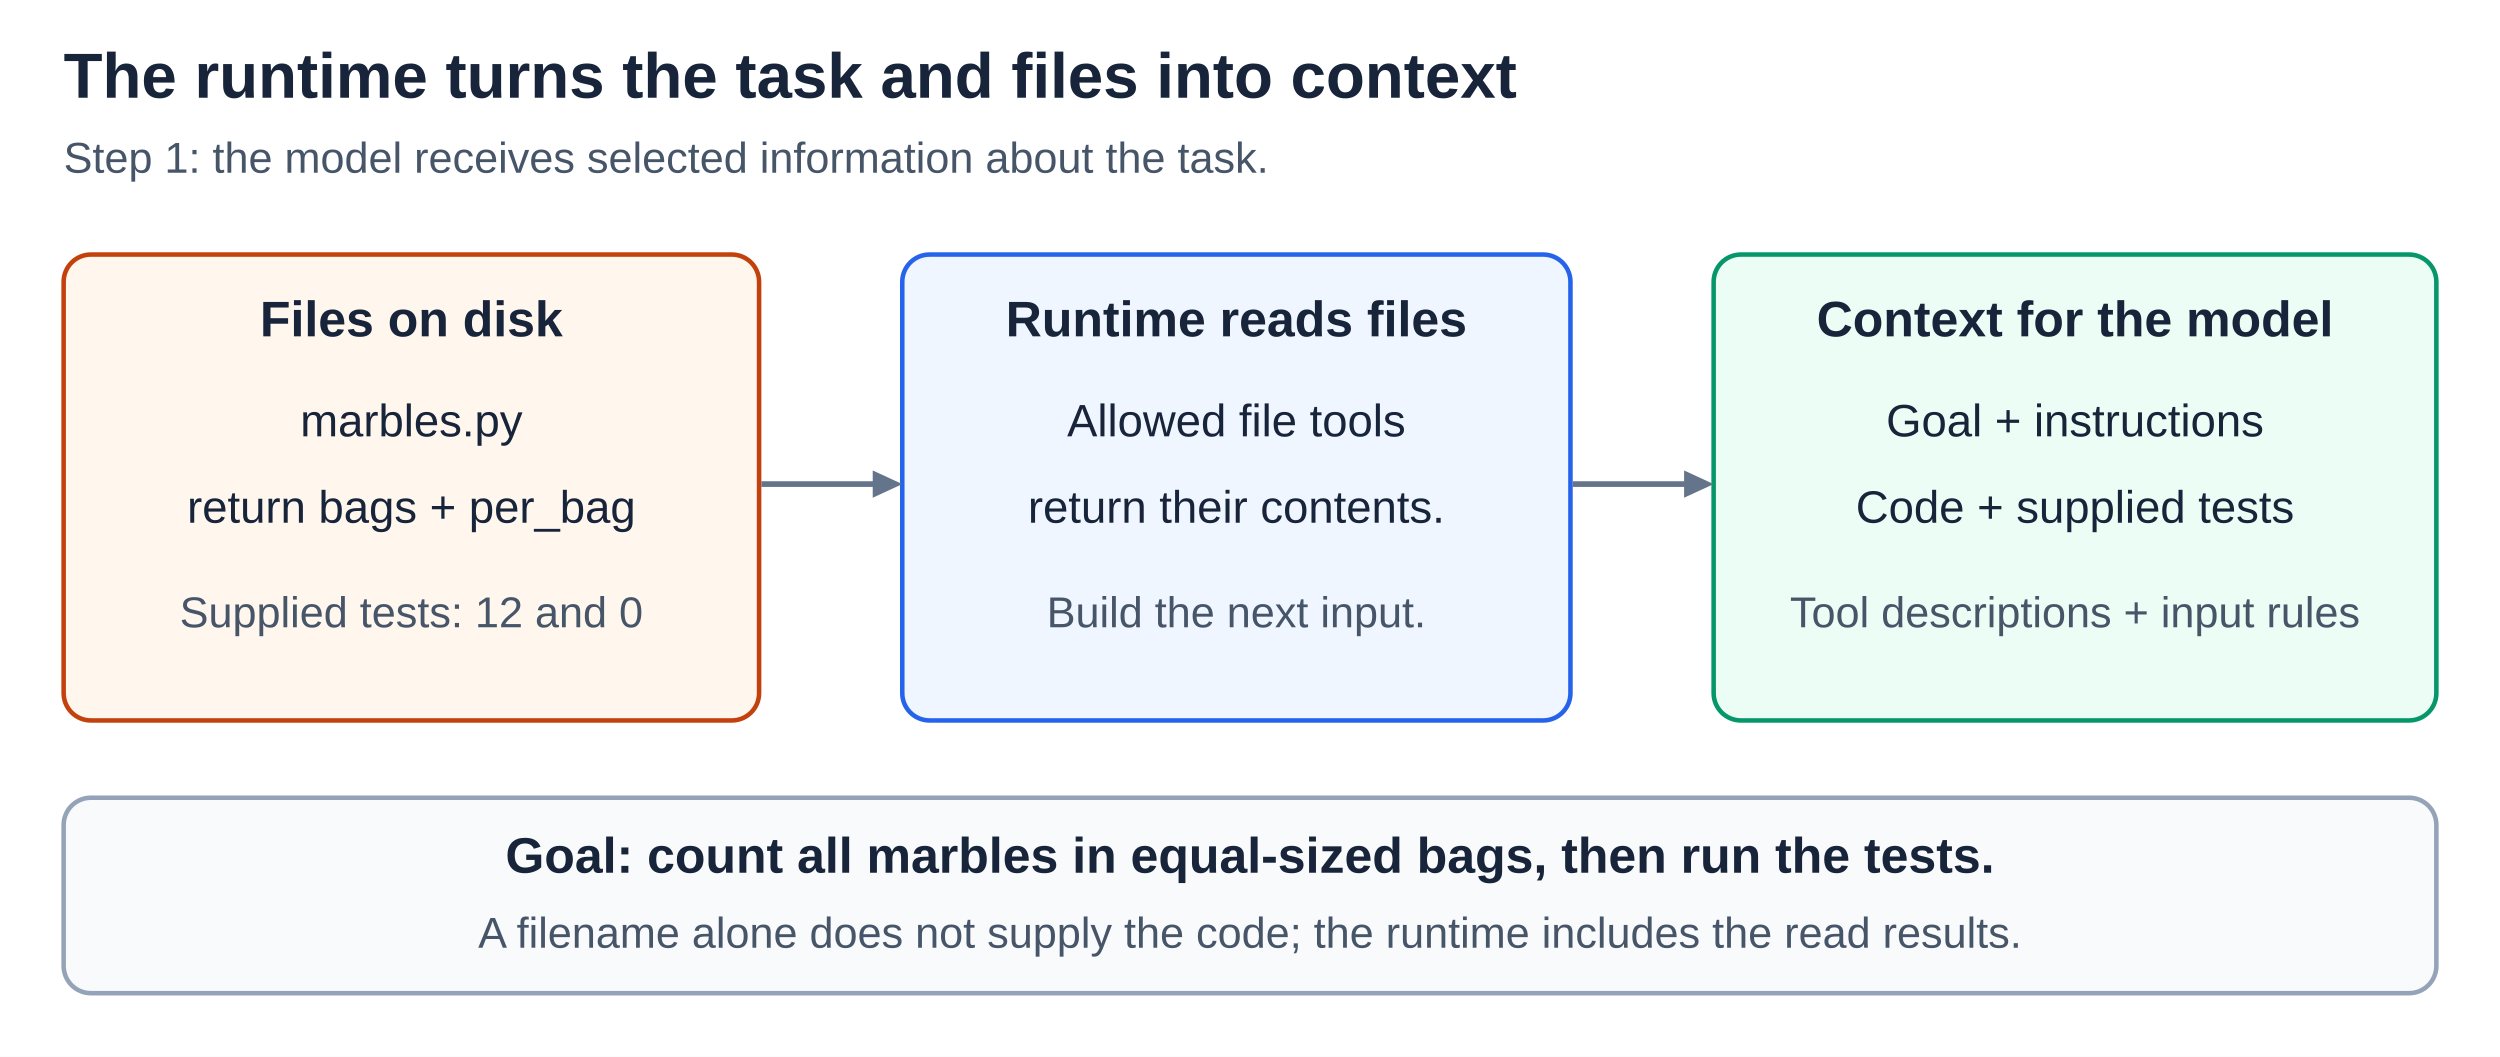
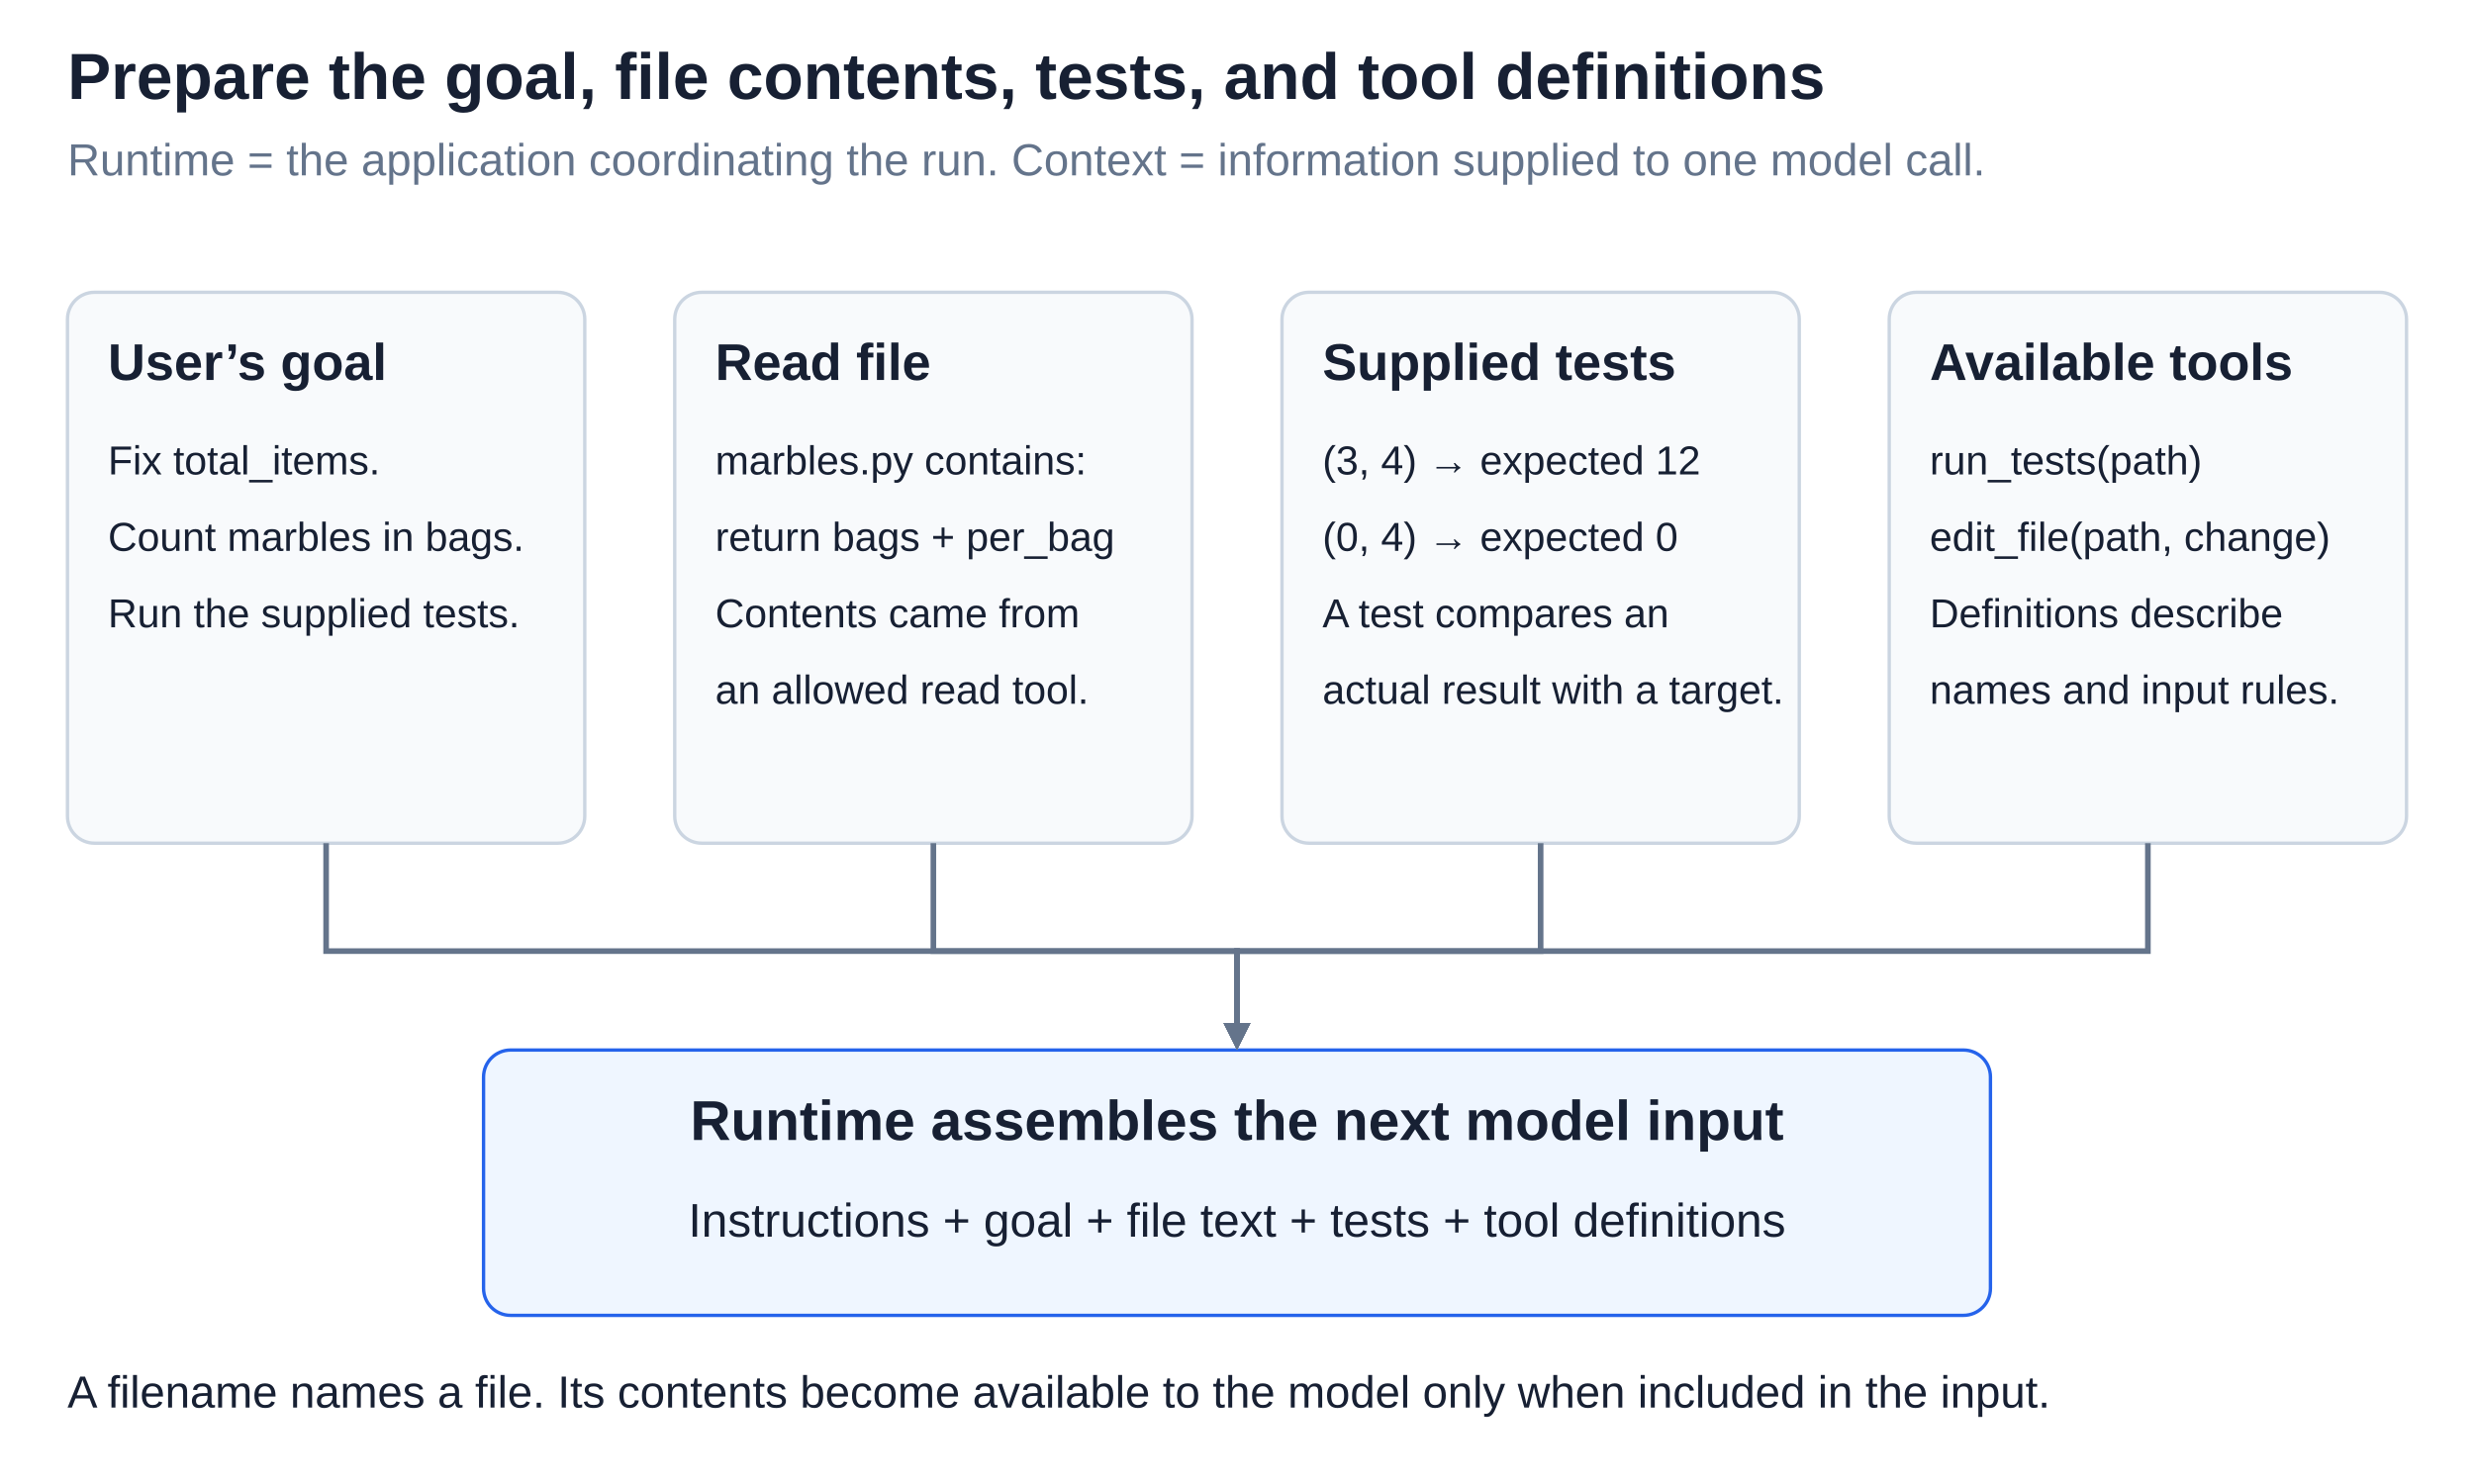
- <svg xmlns="http://www.w3.org/2000/svg" width="1100" height="465" viewBox="0 0 1100 465" role="img" aria-labelledby="title desc">
+ <svg xmlns="http://www.w3.org/2000/svg" width="1500" height="900" viewBox="0 0 1100 660" role="img" aria-labelledby="title desc">
  <defs>
-     <style>
-       text { font-family: Arial, Helvetica, sans-serif; fill: #17243a; }
-       .title { font-size: 28px; font-weight: 700; }
-       .subtitle { font-size: 19px; fill: #475569; }
-       .label { font-size: 22px; font-weight: 700; }
-       .body { font-size: 20px; }
-       .note { font-size: 19px; fill: #475569; }
-       .connector { stroke: #64748b; stroke-width: 2.5; fill: none; }
-       .head { fill: #64748b; }
-     </style>
+     <style>text { font-family: Arial, Helvetica, sans-serif; }</style>
  </defs>
-   <rect width="1100" height="465" fill="#ffffff" />
-   <text class="title" x="28" y="43" text-anchor="start">The runtime turns the task and files into context</text>
-   <text class="subtitle" x="28" y="76" text-anchor="start">Step 1: the model receives selected information about the task.</text>
-   <g id="source-files">
-     <rect x="28" y="112" width="306" height="205" rx="12" fill="#fff7ed" stroke="#c2410c" stroke-width="2" />
-     <text class="label" x="181.0" y="148" text-anchor="middle">Files on disk</text>
-     <text class="body" x="181.0" y="192" text-anchor="middle">marbles.py</text>
-     <text class="body" x="181.0" y="230" text-anchor="middle">return bags + per_bag</text>
-     <text class="note" x="181.0" y="276" text-anchor="middle">Supplied tests: 12 and 0</text>
+   <rect width="1100" height="660" fill="#ffffff" />
+   <text x="30" y="44" font-size="29" font-weight="700" text-anchor="start" fill="#172033">Prepare the goal, file contents, tests, and tool definitions</text>
+   <text x="30" y="78" font-size="20" font-weight="400" text-anchor="start" fill="#64748b">Runtime = the application coordinating the run. Context = information supplied to one model call.</text>
+   <g id="users-goal">
+     <rect x="30" y="130" width="230" height="245" rx="12" fill="#f8fafc" stroke="#cbd5e1" stroke-width="1.5" />
+     <text x="48" y="169" font-size="23" font-weight="700" text-anchor="start" fill="#172033">User’s goal</text>
+     <text x="48" y="211" font-size="18" font-weight="400" text-anchor="start" fill="#172033">Fix total_items.</text>
+     <text x="48" y="245" font-size="18" font-weight="400" text-anchor="start" fill="#172033">Count marbles in bags.</text>
+     <text x="48" y="279" font-size="18" font-weight="400" text-anchor="start" fill="#172033">Run the supplied tests.</text>
  </g>
-   <g id="runtime-preparation">
-     <rect x="397" y="112" width="294" height="205" rx="12" fill="#eff6ff" stroke="#2563eb" stroke-width="2" />
-     <text class="label" x="544.0" y="148" text-anchor="middle">Runtime reads files</text>
-     <text class="body" x="544.0" y="192" text-anchor="middle">Allowed file tools</text>
-     <text class="body" x="544.0" y="230" text-anchor="middle">return their contents.</text>
-     <text class="note" x="544.0" y="276" text-anchor="middle">Build the next input.</text>
+   <g id="read-file">
+     <rect x="300" y="130" width="230" height="245" rx="12" fill="#f8fafc" stroke="#cbd5e1" stroke-width="1.5" />
+     <text x="318" y="169" font-size="23" font-weight="700" text-anchor="start" fill="#172033">Read file</text>
+     <text x="318" y="211" font-size="18" font-weight="400" text-anchor="start" fill="#172033">marbles.py contains:</text>
+     <text x="318" y="245" font-size="18" font-weight="400" text-anchor="start" fill="#172033">return bags + per_bag</text>
+     <text x="318" y="279" font-size="18" font-weight="400" text-anchor="start" fill="#172033">Contents came from</text>
+     <text x="318" y="313" font-size="18" font-weight="400" text-anchor="start" fill="#172033">an allowed read tool.</text>
  </g>
-   <g id="assembled-context">
-     <rect x="754" y="112" width="318" height="205" rx="12" fill="#ecfdf5" stroke="#059669" stroke-width="2" />
-     <text class="label" x="913.0" y="148" text-anchor="middle">Context for the model</text>
-     <text class="body" x="913.0" y="192" text-anchor="middle">Goal + instructions</text>
-     <text class="body" x="913.0" y="230" text-anchor="middle">Code + supplied tests</text>
-     <text class="note" x="913.0" y="276" text-anchor="middle">Tool descriptions + input rules</text>
+   <g id="supplied-tests">
+     <rect x="570" y="130" width="230" height="245" rx="12" fill="#f8fafc" stroke="#cbd5e1" stroke-width="1.5" />
+     <text x="588" y="169" font-size="23" font-weight="700" text-anchor="start" fill="#172033">Supplied tests</text>
+     <text x="588" y="211" font-size="18" font-weight="400" text-anchor="start" fill="#172033">(3, 4) → expected 12</text>
+     <text x="588" y="245" font-size="18" font-weight="400" text-anchor="start" fill="#172033">(0, 4) → expected 0</text>
+     <text x="588" y="279" font-size="18" font-weight="400" text-anchor="start" fill="#172033">A test compares an</text>
+     <text x="588" y="313" font-size="18" font-weight="400" text-anchor="start" fill="#172033">actual result with a target.</text>
  </g>
-   <g id="files-read-by-runtime">
-     <line class="connector" x1="335" y1="213" x2="385" y2="213" />
-     <polygon class="head" points="397,213 384,207 384,219" />
+   <g id="available-tools">
+     <rect x="840" y="130" width="230" height="245" rx="12" fill="#f8fafc" stroke="#cbd5e1" stroke-width="1.5" />
+     <text x="858" y="169" font-size="23" font-weight="700" text-anchor="start" fill="#172033">Available tools</text>
+     <text x="858" y="211" font-size="18" font-weight="400" text-anchor="start" fill="#172033">run_tests(path)</text>
+     <text x="858" y="245" font-size="18" font-weight="400" text-anchor="start" fill="#172033">edit_file(path, change)</text>
+     <text x="858" y="279" font-size="18" font-weight="400" text-anchor="start" fill="#172033">Definitions describe</text>
+     <text x="858" y="313" font-size="18" font-weight="400" text-anchor="start" fill="#172033">names and input rules.</text>
  </g>
-   <g id="runtime-assembles-context">
-     <line class="connector" x1="692" y1="213" x2="742" y2="213" />
-     <polygon class="head" points="754,213 741,207 741,219" />
+   <g id="context-assembly">
+     <rect x="215" y="467" width="670" height="118" rx="12" fill="#eff6ff" stroke="#2563eb" stroke-width="1.5" />
+     <text x="550" y="507" font-size="25" font-weight="700" text-anchor="middle" fill="#172033">Runtime assembles the next model input</text>
+     <text x="550" y="550" font-size="21" font-weight="400" text-anchor="middle" fill="#172033">Instructions + goal + file text + tests + tool definitions</text>
  </g>
-   <g id="context-purpose">
-     <rect x="28" y="351" width="1044" height="86" rx="12" fill="#f8fafc" stroke="#94a3b8" stroke-width="2" />
-     <text class="label" x="550.0" y="384" text-anchor="middle">Goal: count all marbles in equal-sized bags, then run the tests.</text>
-     <text class="note" x="550.0" y="417" text-anchor="middle">A filename alone does not supply the code; the runtime includes the read results.</text>
-   </g>
+   <path data-connector="true" d="M 145,375 L 145,423 L 550,423 L 550,456" fill="none" stroke="#64748b" stroke-width="2.5" />
+   <polygon points="550,467 544,455 556,455" fill="#64748b" />
+   <path data-connector="true" d="M 415,375 L 415,423 L 550,423 L 550,456" fill="none" stroke="#64748b" stroke-width="2.5" />
+   <polygon points="550,467 544,455 556,455" fill="#64748b" />
+   <path data-connector="true" d="M 685,375 L 685,423 L 550,423 L 550,456" fill="none" stroke="#64748b" stroke-width="2.5" />
+   <polygon points="550,467 544,455 556,455" fill="#64748b" />
+   <path data-connector="true" d="M 955,375 L 955,423 L 550,423 L 550,456" fill="none" stroke="#64748b" stroke-width="2.5" />
+   <polygon points="550,467 544,455 556,455" fill="#64748b" />
+   <text x="30" y="626" font-size="20" font-weight="400" text-anchor="start" fill="#172033">A filename names a file. Its contents become available to the model only when included in the input.</text>
</svg>
